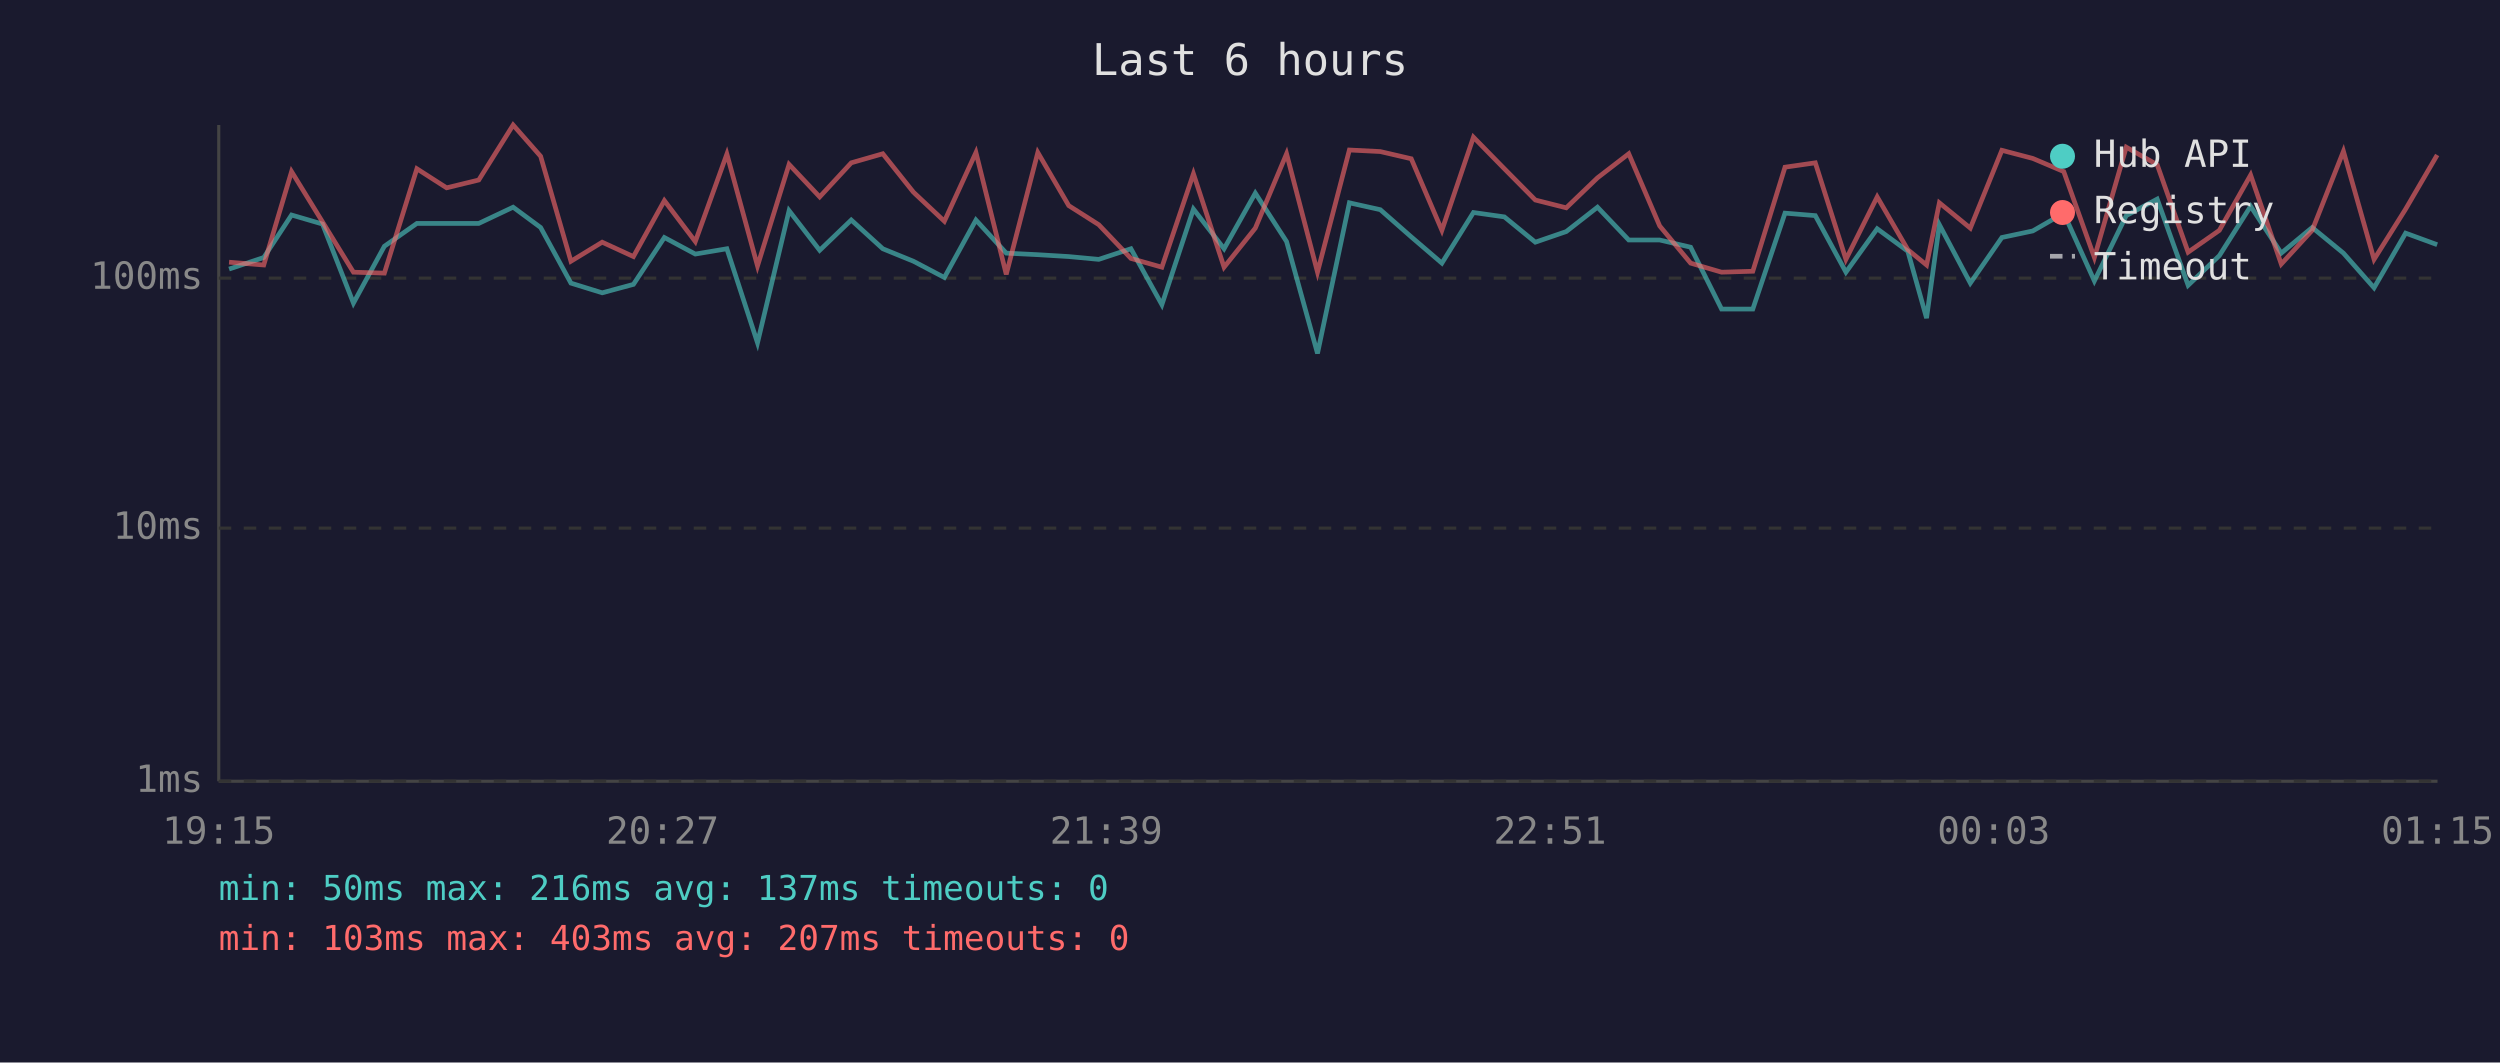
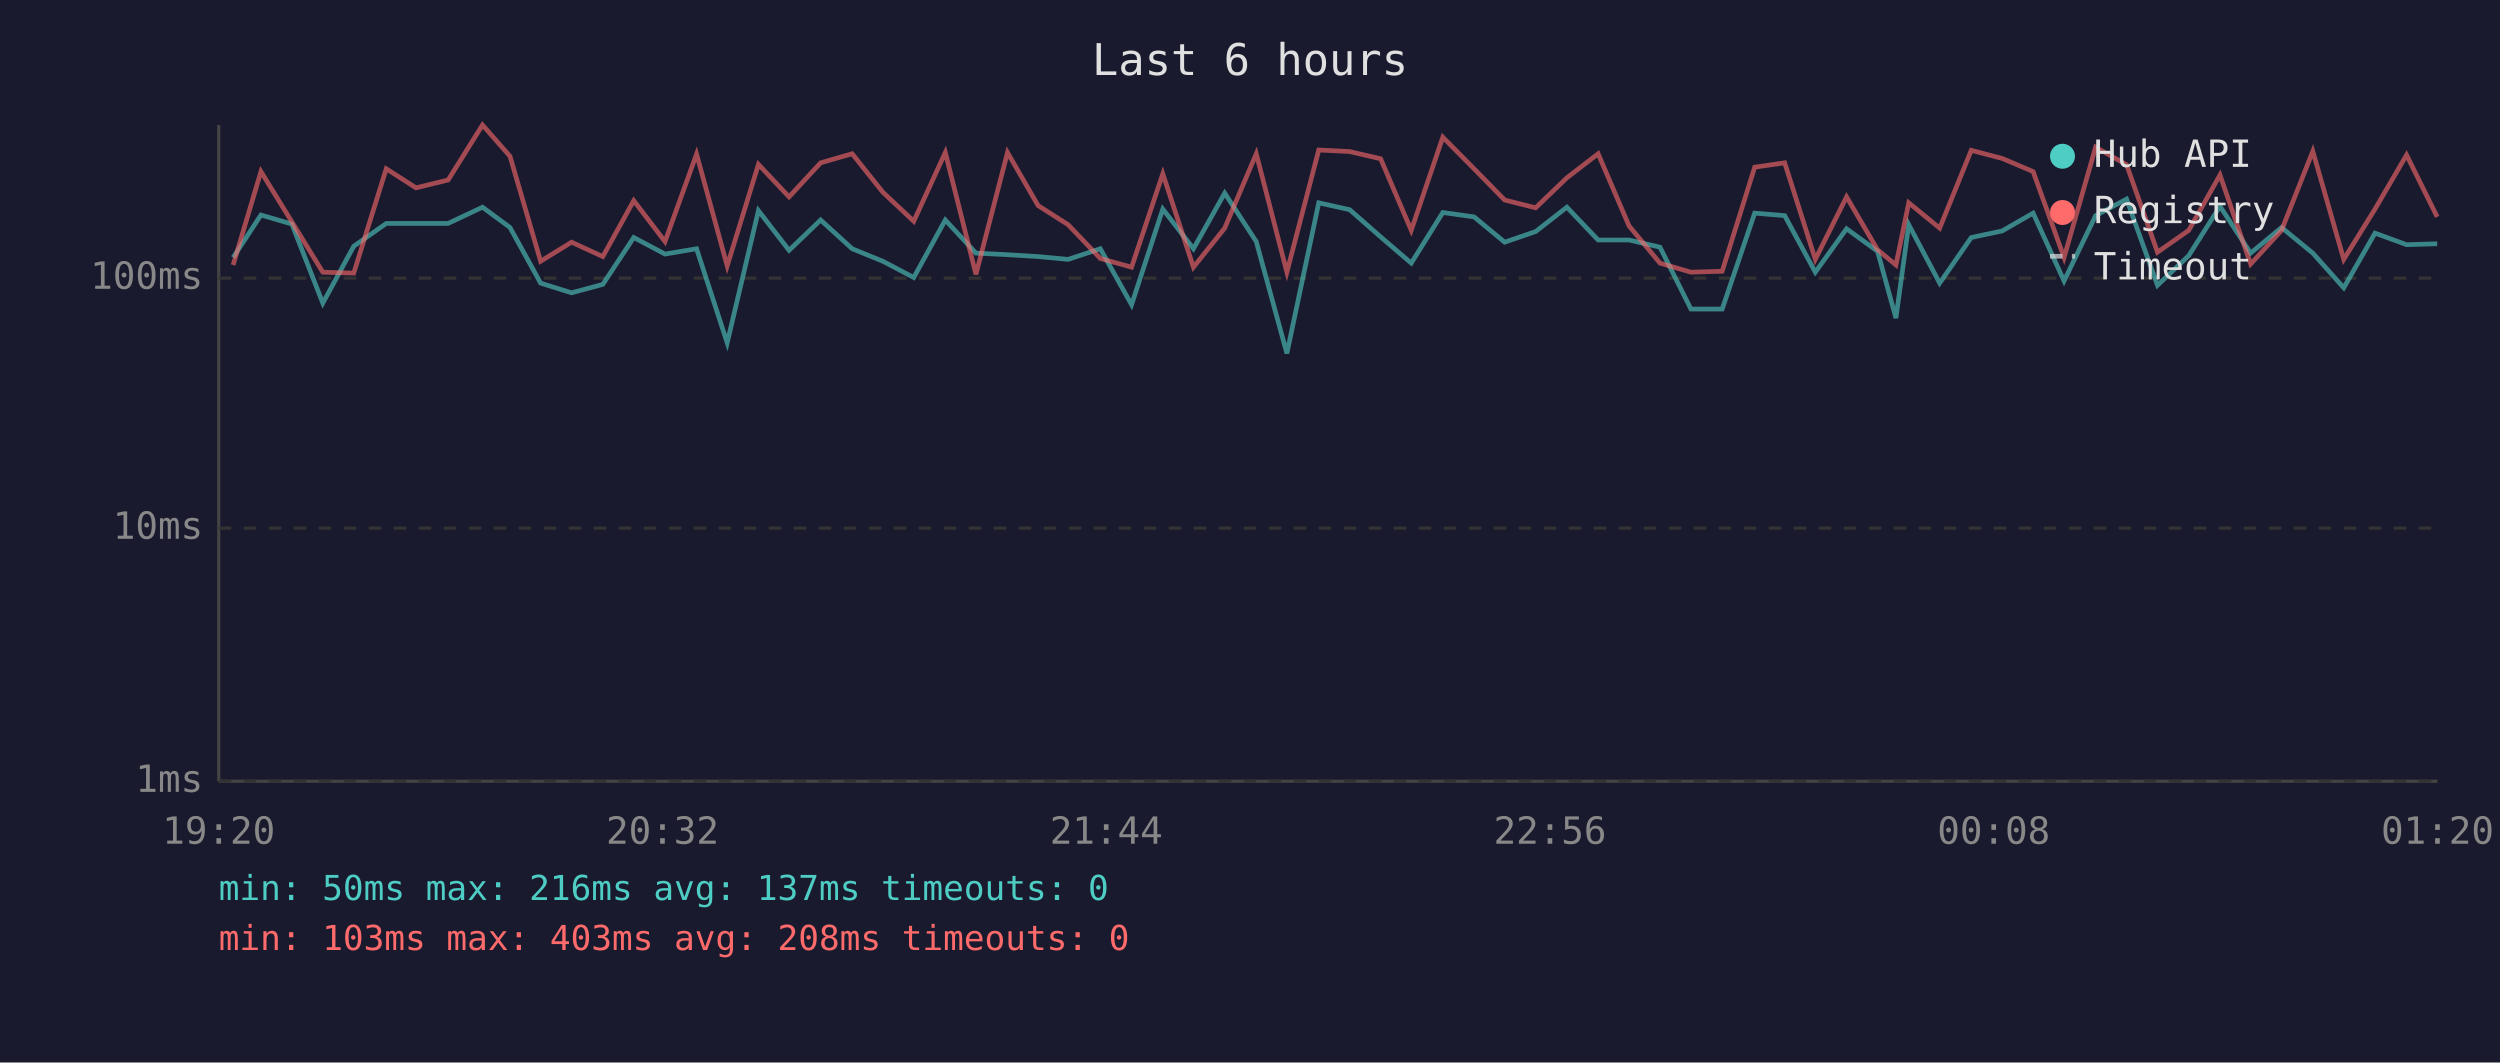
<svg xmlns="http://www.w3.org/2000/svg" viewBox="0 0 800 340" font-family="monospace" font-size="12">
  <rect width="800" height="340" fill="#1a1a2e" />
  <text x="400" y="24" fill="#e0e0e0" font-size="14" text-anchor="middle">Last 6 hours</text>
  <line x1="70" y1="40" x2="70" y2="250" stroke="#444" stroke-width="1" />
  <line x1="70" y1="250" x2="780" y2="250" stroke="#444" stroke-width="1" />
  <line x1="70" y1="250" x2="780" y2="250" stroke="#333" stroke-width="1" stroke-dasharray="4" />
  <text x="65" y="250" fill="#888" text-anchor="end" dominant-baseline="middle">1ms</text>
  <line x1="70" y1="169" x2="780" y2="169" stroke="#333" stroke-width="1" stroke-dasharray="4" />
  <text x="65" y="169" fill="#888" text-anchor="end" dominant-baseline="middle">10ms</text>
  <line x1="70" y1="89" x2="780" y2="89" stroke="#333" stroke-width="1" stroke-dasharray="4" />
  <text x="65" y="89" fill="#888" text-anchor="end" dominant-baseline="middle">100ms</text>
-   <text x="70" y="270" fill="#888" text-anchor="middle">19:15</text>
-   <text x="212" y="270" fill="#888" text-anchor="middle">20:27</text>
-   <text x="354" y="270" fill="#888" text-anchor="middle">21:39</text>
-   <text x="496" y="270" fill="#888" text-anchor="middle">22:51</text>
-   <text x="638" y="270" fill="#888" text-anchor="middle">00:03</text>
-   <text x="780" y="270" fill="#888" text-anchor="middle">01:15</text>
-   <polyline points="73.3,86.1 84.4,82.4 93.3,68.8 103.2,71.7 113.1,97.0 123.0,78.8 133.4,71.5 142.9,71.5 153.2,71.5 164.2,66.3 173.0,72.8 182.7,90.6 192.7,93.7 202.7,91.0 212.6,76.0 222.5,81.3 232.6,79.6 242.4,109.7 252.5,67.4 262.3,80.1 272.4,70.4 282.5,79.6 292.3,83.6 302.2,88.8 312.3,70.4 322.0,81.0 332.1,81.5 342.0,82.1 351.6,83.0 361.9,79.6 371.8,97.5 381.9,66.9 391.7,79.6 401.7,61.8 411.7,77.3 421.6,113.1 431.8,64.9 441.7,67.1 451.6,75.8 461.4,84.2 471.5,68.0 481.4,69.4 491.3,77.5 501.2,74.1 511.2,66.3 521.2,76.8 531.1,76.8 541.0,79.1 550.9,98.9 560.9,98.9 571.2,68.2 580.9,69.0 590.7,87.1 600.7,73.2 610.5,80.4 616.5,101.8 620.6,71.9 630.5,90.6 640.6,76.0 650.5,73.9 660.4,68.2 670.2,89.9 680.4,69.0 690.3,63.7 700.2,91.3 710.2,81.8 720.2,66.0 730.0,81.0 739.9,72.8 749.9,81.0 759.7,92.1 769.8,74.6 779.9,78.3" fill="none" stroke="#4ecdc4" stroke-width="1.5" opacity="0.6" />
-   <polyline points="73.3,83.9 84.4,84.8 93.3,54.9 103.2,71.0 113.1,87.1 123.0,87.4 133.4,54.0 142.9,60.1 153.2,57.6 164.2,40.0 173.0,50.0 182.7,83.6 192.7,77.5 202.7,82.1 212.6,64.2 222.5,77.3 232.6,49.3 242.4,85.1 252.5,52.6 262.3,63.0 272.4,52.1 282.5,49.2 292.3,61.5 302.2,70.8 312.3,48.8 322.0,87.8 332.1,48.8 342.0,65.8 351.6,71.9 361.9,82.7 371.8,85.5 381.9,55.6 391.7,85.5 401.7,73.0 411.7,49.2 421.6,87.1 431.8,48.0 441.7,48.5 451.6,50.8 461.4,73.7 471.5,43.9 481.4,54.0 491.3,64.0 501.2,66.5 511.2,56.9 521.2,49.2 531.1,72.3 541.0,84.2 550.9,87.1 560.9,86.8 571.2,53.5 580.9,52.1 590.7,83.0 600.7,63.0 610.5,79.9 616.5,84.8 620.6,64.9 630.5,73.0 640.6,48.1 650.5,50.7 660.4,54.9 670.2,82.4 680.4,47.1 690.3,52.7 700.2,80.7 710.2,73.7 720.2,56.0 730.0,84.5 739.9,73.7 749.9,48.4 759.7,83.0 769.8,66.9 779.9,49.6" fill="none" stroke="#ff6b6b" stroke-width="1.5" opacity="0.6" />
+   <text x="70" y="270" fill="#888" text-anchor="middle">19:20</text>
+   <text x="212" y="270" fill="#888" text-anchor="middle">20:32</text>
+   <text x="354" y="270" fill="#888" text-anchor="middle">21:44</text>
+   <text x="496" y="270" fill="#888" text-anchor="middle">22:56</text>
+   <text x="638" y="270" fill="#888" text-anchor="middle">00:08</text>
+   <text x="780" y="270" fill="#888" text-anchor="middle">01:20</text>
+   <polyline points="74.6,82.4 83.5,68.8 93.4,71.7 103.3,97.0 113.2,78.8 123.6,71.5 133.1,71.5 143.4,71.5 154.4,66.3 163.2,72.8 173.0,90.6 182.9,93.7 192.9,91.0 202.8,76.0 212.8,81.3 222.9,79.6 232.7,109.7 242.7,67.4 252.5,80.1 262.6,70.4 272.7,79.6 282.5,83.6 292.4,88.8 302.5,70.4 312.3,81.0 322.4,81.5 332.2,82.1 341.8,83.0 352.1,79.6 362.1,97.5 372.1,66.9 381.9,79.6 391.9,61.8 402.0,77.3 411.8,113.1 422.0,64.9 431.9,67.1 441.8,75.8 451.6,84.2 461.7,68.0 471.7,69.4 481.5,77.5 491.4,74.1 501.4,66.3 511.4,76.8 521.3,76.8 531.2,79.1 541.1,98.9 551.1,98.9 561.5,68.2 571.1,69.0 580.9,87.1 590.9,73.2 600.8,80.4 606.7,101.8 610.8,71.9 620.7,90.6 630.8,76.0 640.7,73.9 650.6,68.2 660.5,89.9 670.6,69.0 680.5,63.7 690.4,91.3 700.4,81.8 710.4,66.0 720.2,81.0 730.1,72.8 740.1,81.0 750.0,92.1 760.0,74.6 770.1,78.3 779.9,78.0" fill="none" stroke="#4ecdc4" stroke-width="1.5" opacity="0.6" />
+   <polyline points="74.6,84.8 83.5,54.9 93.4,71.0 103.3,87.1 113.2,87.4 123.6,54.0 133.1,60.1 143.4,57.6 154.4,40.0 163.2,50.0 173.0,83.6 182.9,77.5 192.9,82.1 202.8,64.2 212.8,77.3 222.9,49.3 232.7,85.1 242.7,52.6 252.5,63.0 262.6,52.1 272.7,49.2 282.5,61.5 292.4,70.8 302.5,48.8 312.3,87.8 322.4,48.8 332.2,65.8 341.8,71.9 352.1,82.7 362.1,85.5 372.1,55.6 381.9,85.5 391.9,73.0 402.0,49.2 411.8,87.1 422.0,48.0 431.9,48.5 441.8,50.8 451.6,73.7 461.7,43.9 471.7,54.0 481.5,64.0 491.4,66.5 501.4,56.9 511.4,49.2 521.3,72.3 531.2,84.2 541.1,87.1 551.1,86.8 561.5,53.5 571.1,52.1 580.9,83.0 590.9,63.0 600.8,79.9 606.7,84.8 610.8,64.9 620.7,73.0 630.8,48.1 640.7,50.7 650.6,54.9 660.5,82.4 670.6,47.1 680.5,52.7 690.4,80.7 700.4,73.7 710.4,56.0 720.2,84.5 730.1,73.7 740.1,48.4 750.0,83.0 760.0,66.9 770.1,49.6 779.9,69.4" fill="none" stroke="#ff6b6b" stroke-width="1.5" opacity="0.6" />
  <circle cx="660" cy="50" r="4" fill="#4ecdc4" />
  <text x="670" y="50" fill="#e0e0e0" dominant-baseline="middle">Hub API</text>
  <circle cx="660" cy="68" r="4" fill="#ff6b6b" />
  <text x="670" y="68" fill="#e0e0e0" dominant-baseline="middle">Registry</text>
  <line x1="656" y1="82" x2="664" y2="82" stroke="#e0e0e0" stroke-width="1.5" stroke-dasharray="4,3" opacity="0.7" />
  <text x="670" y="86" fill="#e0e0e0" dominant-baseline="middle">Timeout</text>
  <text x="70" y="288" fill="#4ecdc4" font-size="11">min: 50ms  max: 216ms  avg: 137ms  timeouts: 0</text>
-   <text x="70" y="304" fill="#ff6b6b" font-size="11">min: 103ms  max: 403ms  avg: 207ms  timeouts: 0</text>
+   <text x="70" y="304" fill="#ff6b6b" font-size="11">min: 103ms  max: 403ms  avg: 208ms  timeouts: 0</text>
</svg>
